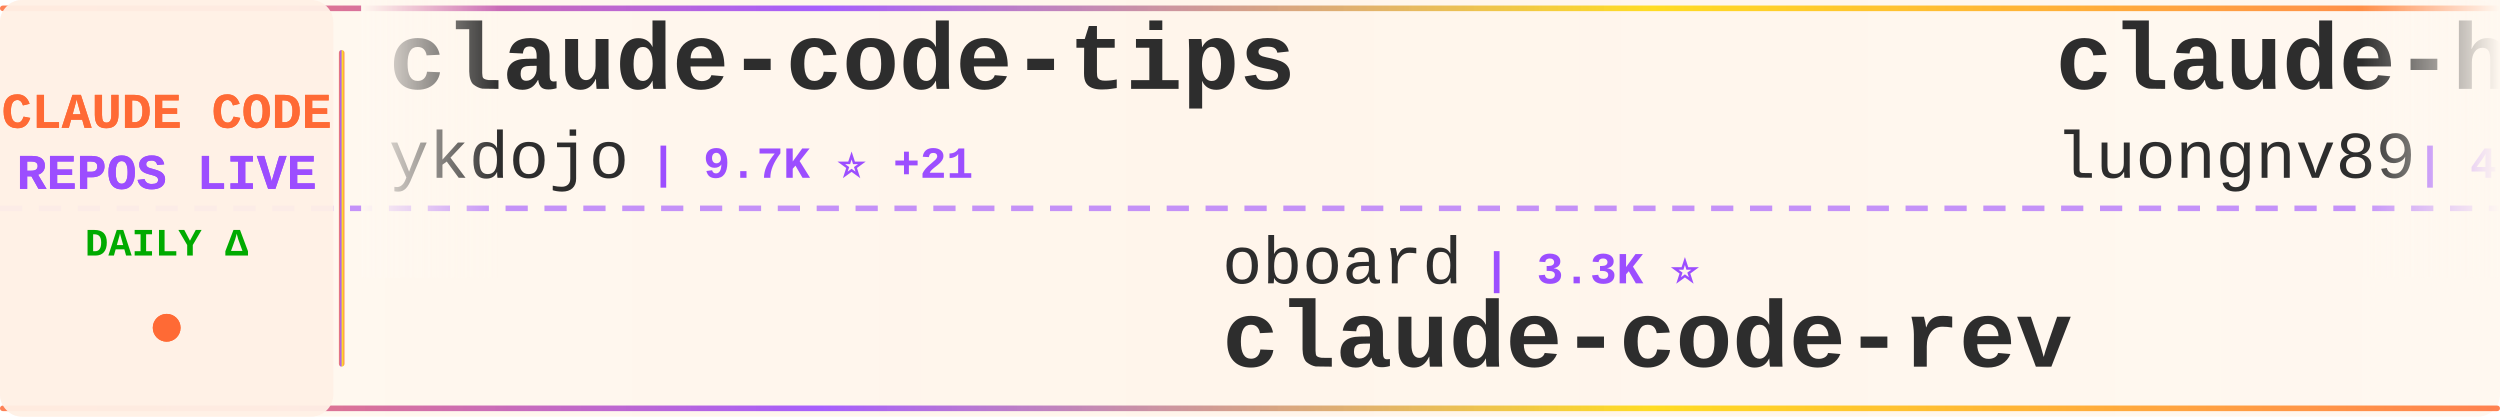
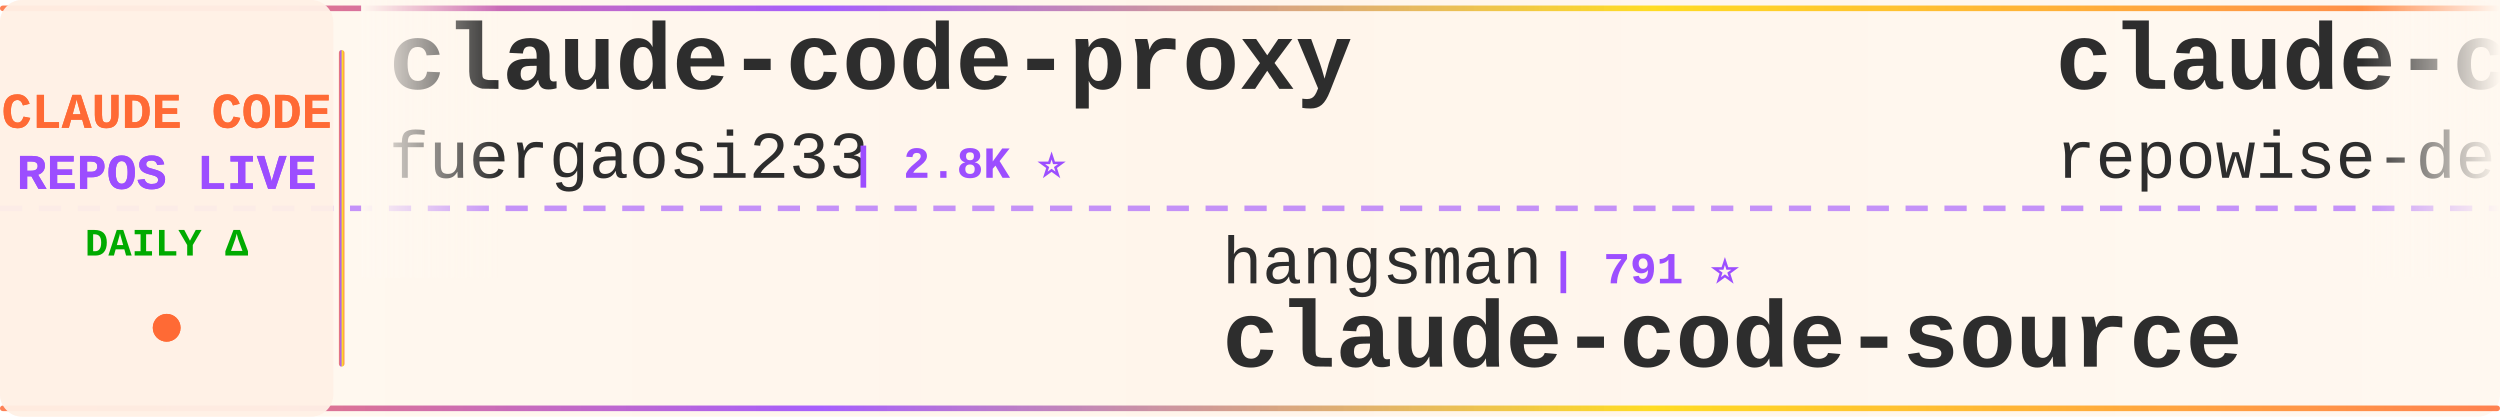
<svg xmlns="http://www.w3.org/2000/svg" width="900" height="150">
  <defs>
    <linearGradient id="tickerBg" x1="0%" y1="0%" x2="100%" y2="0%">
      <stop offset="0%" style="stop-color:#fff8f0;stop-opacity:0.98" />
      <stop offset="50%" style="stop-color:#fff5eb;stop-opacity:1" />
      <stop offset="100%" style="stop-color:#fff8f0;stop-opacity:0.98" />
    </linearGradient>
    <linearGradient id="borderGrad" x1="0%" y1="0%" x2="100%" y2="0%">
      <stop offset="0%" style="stop-color:#FF6B35;stop-opacity:0.85">
        <animate attributeName="stop-opacity" values="0.85;1;0.85" dur="2s" repeatCount="indefinite" />
      </stop>
      <stop offset="33%" style="stop-color:#9C4EFF;stop-opacity:0.9">
        <animate attributeName="stop-opacity" values="0.9;1;0.9" dur="2.2s" repeatCount="indefinite" />
      </stop>
      <stop offset="66%" style="stop-color:#FFD700;stop-opacity:0.85">
        <animate attributeName="stop-opacity" values="0.85;1;0.85" dur="1.8s" repeatCount="indefinite" />
      </stop>
      <stop offset="100%" style="stop-color:#FF6B35;stop-opacity:0.85">
        <animate attributeName="stop-opacity" values="0.85;1;0.85" dur="2s" repeatCount="indefinite" />
      </stop>
    </linearGradient>
    <filter id="textGlow">
      <feGaussianBlur stdDeviation="0.15" result="coloredBlur" />
      <feMerge>
        <feMergeNode in="coloredBlur" />
        <feMergeNode in="SourceGraphic" />
      </feMerge>
    </filter>
    <filter id="metricGlow">
      <feGaussianBlur stdDeviation="0.2" result="coloredBlur" />
      <feMerge>
        <feMergeNode in="coloredBlur" />
        <feMergeNode in="SourceGraphic" />
      </feMerge>
    </filter>
    <linearGradient id="leftFade" x1="0%" y1="0%" x2="100%" y2="0%">
      <stop offset="0%" style="stop-color:#fff8f0;stop-opacity:1" />
      <stop offset="100%" style="stop-color:#fff8f0;stop-opacity:0" />
    </linearGradient>
    <linearGradient id="rightFade" x1="0%" y1="0%" x2="100%" y2="0%">
      <stop offset="0%" style="stop-color:#fff8f0;stop-opacity:0" />
      <stop offset="100%" style="stop-color:#fff8f0;stop-opacity:1" />
    </linearGradient>
  </defs>
  <rect width="900" height="150" fill="url(#tickerBg)" rx="8" />
  <rect x="0" y="2" width="900" height="2" fill="url(#borderGrad)" rx="1" />
  <rect x="0" y="146" width="900" height="2" fill="url(#borderGrad)" rx="1" />
  <line x1="0" y1="75" x2="900" y2="75" stroke="#9C4EFF" stroke-width="2" stroke-dasharray="8 6" opacity="0.6" />
  <rect x="0" y="0" width="120" height="150" fill="#fff0e6" opacity="0.95" rx="8" />
  <text x="60" y="46" font-family="'Courier New', monospace" font-size="18" font-weight="bold" fill="#FF6B35" text-anchor="middle" filter="url(#textGlow)">
    CLAUDE CODE
  </text>
  <text x="60" y="68" font-family="'Courier New', monospace" font-size="18" font-weight="bold" fill="#9C4EFF" text-anchor="middle" filter="url(#textGlow)">
    REPOS LIVE
  </text>
  <text x="60" y="92" font-family="'Courier New', monospace" font-size="14" font-weight="bold" fill="#00aa00" text-anchor="middle">
    DAILY Δ
  </text>
  <circle cx="60" cy="118" r="5" fill="#FF6B35" filter="url(#metricGlow)">
    <animate attributeName="r" values="4;6;4" dur="1.5s" repeatCount="indefinite" />
    <animate attributeName="opacity" values="0.6;1;0.6" dur="1.5s" repeatCount="indefinite" />
  </circle>
  <rect x="122" y="18" width="2" height="114" fill="url(#borderGrad)" rx="1" />
  <clipPath id="tickerClip">
    <rect x="130" y="0" width="770" height="150" />
  </clipPath>
  <g clip-path="url(#tickerClip)">
    <g id="tickerItems">
      <animateTransform attributeName="transform" attributeType="XML" type="translate" from="0 0" to="-3000 0" dur="54s" repeatCount="indefinite" />
      <g transform="translate(0, 0)">
-         <text x="140" y="32" font-family="'Courier New', monospace" font-size="34" font-weight="bold" fill="#2d2d2d">claude-code-tips</text>
-         <text x="140" y="64" font-family="'Courier New', monospace" font-size="24" font-weight="normal" fill="#2d2d2d" opacity="1.0">ykdojo</text>
-         <text x="234" y="64" font-family="'Courier New', monospace" font-size="16" font-weight="bold" fill="#9C4EFF"> | 9.7K ⭐ +21</text>
+         <text x="140" y="32" font-family="'Courier New', monospace" font-size="34" font-weight="bold" fill="#2d2d2d">claude-code-proxy</text>
+         <text x="140" y="64" font-family="'Courier New', monospace" font-size="24" font-weight="normal" fill="#2d2d2d" opacity="1.0">fuergaosi233</text>
+         <text x="306" y="64" font-family="'Courier New', monospace" font-size="16" font-weight="bold" fill="#9C4EFF"> | 2.8K ⭐</text>
      </g>
      <g transform="translate(300, 0)">
-         <text x="140" y="102" font-family="'Courier New', monospace" font-size="24" font-weight="normal" fill="#2d2d2d" opacity="1.0">oboard</text>
-         <text x="234" y="102" font-family="'Courier New', monospace" font-size="16" font-weight="bold" fill="#9C4EFF"> | 3.3K ⭐</text>
-         <text x="140" y="132" font-family="'Courier New', monospace" font-size="34" font-weight="bold" fill="#2d2d2d">claude-code-rev</text>
+         <text x="140" y="102" font-family="'Courier New', monospace" font-size="24" font-weight="normal" fill="#2d2d2d" opacity="1.0">hangsman</text>
+         <text x="258" y="102" font-family="'Courier New', monospace" font-size="16" font-weight="bold" fill="#9C4EFF"> | 791 ⭐</text>
+         <text x="140" y="132" font-family="'Courier New', monospace" font-size="34" font-weight="bold" fill="#2d2d2d">claude-code-source</text>
      </g>
      <g transform="translate(600, 0)">
-         <text x="140" y="32" font-family="'Courier New', monospace" font-size="34" font-weight="bold" fill="#2d2d2d">claude-howto</text>
-         <text x="140" y="64" font-family="'Courier New', monospace" font-size="24" font-weight="normal" fill="#2d2d2d" opacity="1.0">luongnv89</text>
-         <text x="270" y="64" font-family="'Courier New', monospace" font-size="16" font-weight="bold" fill="#9C4EFF"> | 41.1K ⭐ +41.1K</text>
+         <text x="140" y="32" font-family="'Courier New', monospace" font-size="34" font-weight="bold" fill="#2d2d2d">claude-code-prompts</text>
+         <text x="140" y="64" font-family="'Courier New', monospace" font-size="24" font-weight="normal" fill="#2d2d2d" opacity="1.0">repowise-dev</text>
+         <text x="306" y="64" font-family="'Courier New', monospace" font-size="16" font-weight="bold" fill="#9C4EFF"> | 1.2K ⭐</text>
      </g>
      <g transform="translate(900, 0)">
-         <text x="140" y="102" font-family="'Courier New', monospace" font-size="24" font-weight="normal" fill="#2d2d2d" opacity="1.0">edmund-io</text>
-         <text x="270" y="102" font-family="'Courier New', monospace" font-size="16" font-weight="bold" fill="#9C4EFF"> | 1.5K ⭐ +1</text>
-         <text x="140" y="132" font-family="'Courier New', monospace" font-size="34" font-weight="bold" fill="#2d2d2d">edmunds-claude-code</text>
+         <text x="140" y="102" font-family="'Courier New', monospace" font-size="24" font-weight="normal" fill="#2d2d2d" opacity="1.0">T-Lab-CUHKSZ</text>
+         <text x="306" y="102" font-family="'Courier New', monospace" font-size="16" font-weight="bold" fill="#9C4EFF"> | 328 ⭐</text>
+         <text x="140" y="132" font-family="'Courier New', monospace" font-size="34" font-weight="bold" fill="#2d2d2d">claude-code</text>
      </g>
      <g transform="translate(1200, 0)">
-         <text x="140" y="32" font-family="'Courier New', monospace" font-size="34" font-weight="bold" fill="#2d2d2d">pi-vs-claude-code</text>
-         <text x="140" y="64" font-family="'Courier New', monospace" font-size="24" font-weight="normal" fill="#2d2d2d" opacity="1.0">disler</text>
-         <text x="234" y="64" font-family="'Courier New', monospace" font-size="16" font-weight="bold" fill="#9C4EFF"> | 1.6K ⭐ +2</text>
+         <text x="140" y="32" font-family="'Courier New', monospace" font-size="34" font-weight="bold" fill="#2d2d2d">ClaudeCode</text>
+         <text x="140" y="64" font-family="'Courier New', monospace" font-size="24" font-weight="normal" fill="#2d2d2d" opacity="1.0">guanshan</text>
+         <text x="258" y="64" font-family="'Courier New', monospace" font-size="16" font-weight="bold" fill="#9C4EFF"> | 61 ⭐</text>
      </g>
      <g transform="translate(1500, 0)">
-         <text x="140" y="102" font-family="'Courier New', monospace" font-size="24" font-weight="normal" fill="#2d2d2d" opacity="1.0">alex000kim</text>
-         <text x="282" y="102" font-family="'Courier New', monospace" font-size="16" font-weight="bold" fill="#9C4EFF"> | 233 ⭐ +1</text>
-         <text x="140" y="132" font-family="'Courier New', monospace" font-size="34" font-weight="bold" fill="#2d2d2d">claude-code</text>
+         <text x="140" y="102" font-family="'Courier New', monospace" font-size="24" font-weight="normal" fill="#2d2d2d" opacity="1.0">JrCx7scC</text>
+         <text x="258" y="102" font-family="'Courier New', monospace" font-size="16" font-weight="bold" fill="#9C4EFF"> | 373 ⭐</text>
+         <text x="140" y="132" font-family="'Courier New', monospace" font-size="34" font-weight="bold" fill="#2d2d2d">claude-code-source</text>
      </g>
      <g transform="translate(1800, 0)">
-         <text x="140" y="32" font-family="'Courier New', monospace" font-size="34" font-weight="bold" fill="#2d2d2d">claude-code-hooks-master...</text>
-         <text x="140" y="64" font-family="'Courier New', monospace" font-size="24" font-weight="normal" fill="#2d2d2d" opacity="1.0">disler</text>
-         <text x="234" y="64" font-family="'Courier New', monospace" font-size="16" font-weight="bold" fill="#9C4EFF"> | 3.9K ⭐</text>
+         <text x="140" y="32" font-family="'Courier New', monospace" font-size="34" font-weight="bold" fill="#2d2d2d">claude-code-source-code</text>
+         <text x="140" y="64" font-family="'Courier New', monospace" font-size="24" font-weight="normal" fill="#2d2d2d" opacity="1.0">777genius</text>
+         <text x="270" y="64" font-family="'Courier New', monospace" font-size="16" font-weight="bold" fill="#9C4EFF"> | 926 ⭐</text>
      </g>
      <g transform="translate(2100, 0)">
-         <text x="140" y="102" font-family="'Courier New', monospace" font-size="24" font-weight="normal" fill="#2d2d2d" opacity="1.0">Yeachan-Heo</text>
-         <text x="294" y="102" font-family="'Courier New', monospace" font-size="16" font-weight="bold" fill="#9C4EFF"> | 38.6K ⭐ +5</text>
-         <text x="140" y="132" font-family="'Courier New', monospace" font-size="34" font-weight="bold" fill="#2d2d2d">oh-my-claudecode</text>
+         <text x="140" y="102" font-family="'Courier New', monospace" font-size="24" font-weight="normal" fill="#2d2d2d" opacity="1.0">Pimzino</text>
+         <text x="246" y="102" font-family="'Courier New', monospace" font-size="16" font-weight="bold" fill="#9C4EFF"> | 3.8K ⭐</text>
+         <text x="140" y="132" font-family="'Courier New', monospace" font-size="34" font-weight="bold" fill="#2d2d2d">claude-code-spec-workflo...</text>
      </g>
      <g transform="translate(2400, 0)">
-         <text x="140" y="32" font-family="'Courier New', monospace" font-size="34" font-weight="bold" fill="#2d2d2d">awesome-claude-code-suba...</text>
-         <text x="140" y="64" font-family="'Courier New', monospace" font-size="24" font-weight="normal" fill="#2d2d2d" opacity="1.0">VoltAgent</text>
-         <text x="270" y="64" font-family="'Courier New', monospace" font-size="16" font-weight="bold" fill="#9C4EFF"> | 24.4K ⭐ +14</text>
+         <text x="140" y="32" font-family="'Courier New', monospace" font-size="34" font-weight="bold" fill="#2d2d2d">arcads-claude-code</text>
+         <text x="140" y="64" font-family="'Courier New', monospace" font-size="24" font-weight="normal" fill="#2d2d2d" opacity="1.0">krusemediallc</text>
+         <text x="318" y="64" font-family="'Courier New', monospace" font-size="16" font-weight="bold" fill="#9C4EFF"> | 1.2K ⭐ +2</text>
      </g>
      <g transform="translate(2700, 0)">
-         <text x="140" y="102" font-family="'Courier New', monospace" font-size="24" font-weight="normal" fill="#2d2d2d" opacity="1.0">davila7</text>
-         <text x="246" y="102" font-family="'Courier New', monospace" font-size="16" font-weight="bold" fill="#9C4EFF"> | 30.3K ⭐ +2</text>
-         <text x="140" y="132" font-family="'Courier New', monospace" font-size="34" font-weight="bold" fill="#2d2d2d">claude-code-templates</text>
+         <text x="140" y="102" font-family="'Courier New', monospace" font-size="24" font-weight="normal" fill="#2d2d2d" opacity="1.0">multica-ai</text>
+         <text x="282" y="102" font-family="'Courier New', monospace" font-size="16" font-weight="bold" fill="#9C4EFF"> | 203.3K ⭐ +59</text>
+         <text x="140" y="132" font-family="'Courier New', monospace" font-size="34" font-weight="bold" fill="#2d2d2d">andrej-karpathy-skills</text>
      </g>
      <g transform="translate(3000, 0)">
-         <text x="140" y="32" font-family="'Courier New', monospace" font-size="34" font-weight="bold" fill="#2d2d2d">claude-code-tips</text>
-         <text x="140" y="64" font-family="'Courier New', monospace" font-size="24" font-weight="normal" fill="#2d2d2d" opacity="1.0">ykdojo</text>
-         <text x="234" y="64" font-family="'Courier New', monospace" font-size="16" font-weight="bold" fill="#9C4EFF"> | 9.7K ⭐ +21</text>
+         <text x="140" y="32" font-family="'Courier New', monospace" font-size="34" font-weight="bold" fill="#2d2d2d">claude-code-proxy</text>
+         <text x="140" y="64" font-family="'Courier New', monospace" font-size="24" font-weight="normal" fill="#2d2d2d" opacity="1.0">fuergaosi233</text>
+         <text x="306" y="64" font-family="'Courier New', monospace" font-size="16" font-weight="bold" fill="#9C4EFF"> | 2.8K ⭐</text>
      </g>
      <g transform="translate(3300, 0)">
-         <text x="140" y="102" font-family="'Courier New', monospace" font-size="24" font-weight="normal" fill="#2d2d2d" opacity="1.0">oboard</text>
-         <text x="234" y="102" font-family="'Courier New', monospace" font-size="16" font-weight="bold" fill="#9C4EFF"> | 3.3K ⭐</text>
-         <text x="140" y="132" font-family="'Courier New', monospace" font-size="34" font-weight="bold" fill="#2d2d2d">claude-code-rev</text>
+         <text x="140" y="102" font-family="'Courier New', monospace" font-size="24" font-weight="normal" fill="#2d2d2d" opacity="1.0">hangsman</text>
+         <text x="258" y="102" font-family="'Courier New', monospace" font-size="16" font-weight="bold" fill="#9C4EFF"> | 791 ⭐</text>
+         <text x="140" y="132" font-family="'Courier New', monospace" font-size="34" font-weight="bold" fill="#2d2d2d">claude-code-source</text>
      </g>
      <g transform="translate(3600, 0)">
-         <text x="140" y="32" font-family="'Courier New', monospace" font-size="34" font-weight="bold" fill="#2d2d2d">claude-howto</text>
-         <text x="140" y="64" font-family="'Courier New', monospace" font-size="24" font-weight="normal" fill="#2d2d2d" opacity="1.0">luongnv89</text>
-         <text x="270" y="64" font-family="'Courier New', monospace" font-size="16" font-weight="bold" fill="#9C4EFF"> | 41.1K ⭐ +41.1K</text>
+         <text x="140" y="32" font-family="'Courier New', monospace" font-size="34" font-weight="bold" fill="#2d2d2d">claude-code-prompts</text>
+         <text x="140" y="64" font-family="'Courier New', monospace" font-size="24" font-weight="normal" fill="#2d2d2d" opacity="1.0">repowise-dev</text>
+         <text x="306" y="64" font-family="'Courier New', monospace" font-size="16" font-weight="bold" fill="#9C4EFF"> | 1.2K ⭐</text>
      </g>
      <g transform="translate(3900, 0)">
-         <text x="140" y="102" font-family="'Courier New', monospace" font-size="24" font-weight="normal" fill="#2d2d2d" opacity="1.0">edmund-io</text>
-         <text x="270" y="102" font-family="'Courier New', monospace" font-size="16" font-weight="bold" fill="#9C4EFF"> | 1.5K ⭐ +1</text>
-         <text x="140" y="132" font-family="'Courier New', monospace" font-size="34" font-weight="bold" fill="#2d2d2d">edmunds-claude-code</text>
+         <text x="140" y="102" font-family="'Courier New', monospace" font-size="24" font-weight="normal" fill="#2d2d2d" opacity="1.0">T-Lab-CUHKSZ</text>
+         <text x="306" y="102" font-family="'Courier New', monospace" font-size="16" font-weight="bold" fill="#9C4EFF"> | 328 ⭐</text>
+         <text x="140" y="132" font-family="'Courier New', monospace" font-size="34" font-weight="bold" fill="#2d2d2d">claude-code</text>
      </g>
    </g>
  </g>
  <rect x="130" y="0" width="50" height="100" fill="url(#leftFade)" />
  <rect x="850" y="0" width="50" height="100" fill="url(#rightFade)" />
</svg>
